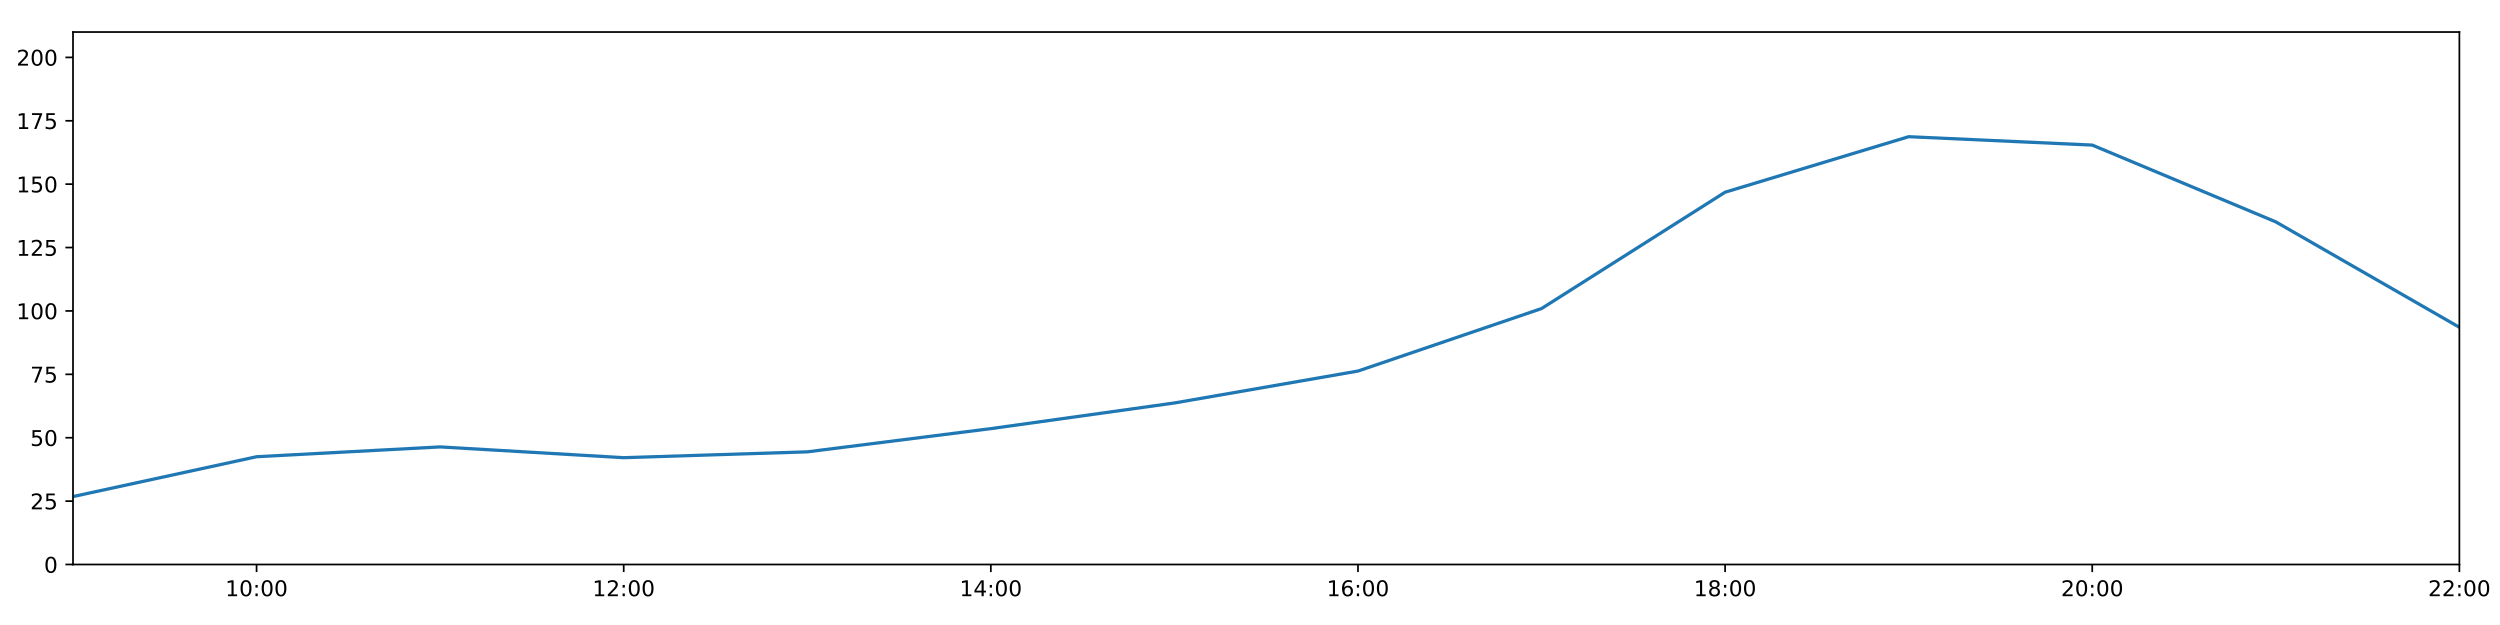
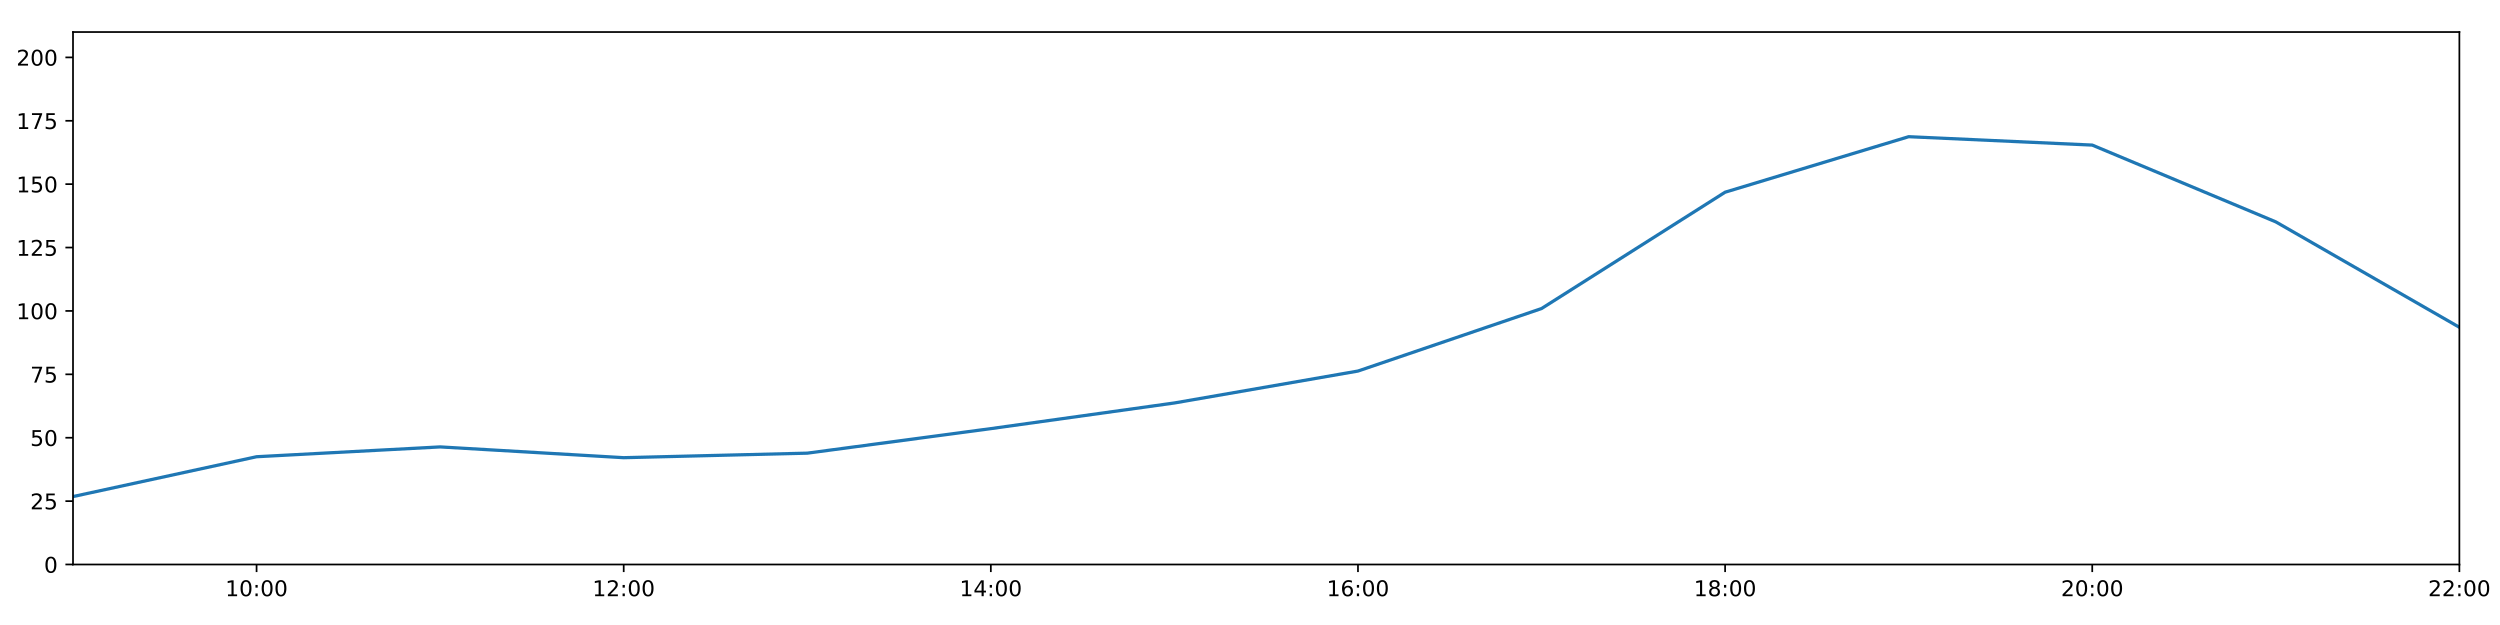
<svg xmlns="http://www.w3.org/2000/svg" xmlns:xlink="http://www.w3.org/1999/xlink" height="288pt" version="1.1" viewBox="0 0 1152 288" width="1152pt">
  <defs>
    <style type="text/css">
*{stroke-linecap:butt;stroke-linejoin:round;}
  </style>
  </defs>
  <g id="figure_1">
    <g id="patch_1">
      <path d="M 0 288  L 1152 288  L 1152 0  L 0 0  z " style="fill:#ffffff;" />
    </g>
    <g id="axes_1">
      <g id="patch_2">
        <path d="M 33.64 260.12  L 1133.28 260.12  L 1133.28 14.76  L 33.64 14.76  z " style="fill:#ffffff;" />
      </g>
      <g id="matplotlib.axis_1">
        <g id="xtick_1">
          <g id="line2d_1">
            <defs>
-               <path d="M 0 0  L 0 3.5  " id="mfe9daddf07" style="stroke:#000000;stroke-width:0.8;" />
-             </defs>
-             <g>
-               <use style="stroke:#000000;stroke-width:0.8;" x="118.228" xlink:href="#mfe9daddf07" y="260.12" />
+               <path d="M 0 0  L 0 3.5  " id="m52ebf5b19b" style="stroke:#000000;stroke-width:0.8;" />
+             </defs>
+             <g>
+               <use style="stroke:#000000;stroke-width:0.8;" x="118.228" xlink:href="#m52ebf5b19b" y="260.12" />
            </g>
          </g>
          <g id="text_1">
            <defs>
              <path d="M 12.406 8.297  L 28.516 8.297  L 28.516 63.922  L 10.984 60.406  L 10.984 69.391  L 28.422 72.906  L 38.281 72.906  L 38.281 8.297  L 54.391 8.297  L 54.391 0  L 12.406 0  z " id="DejaVuSans-49" />
              <path d="M 31.781 66.406  Q 24.172 66.406 20.328 58.906  Q 16.5 51.422 16.5 36.375  Q 16.5 21.391 20.328 13.891  Q 24.172 6.391 31.781 6.391  Q 39.453 6.391 43.281 13.891  Q 47.125 21.391 47.125 36.375  Q 47.125 51.422 43.281 58.906  Q 39.453 66.406 31.781 66.406  z M 31.781 74.219  Q 44.047 74.219 50.516 64.516  Q 56.984 54.828 56.984 36.375  Q 56.984 17.969 50.516 8.266  Q 44.047 -1.422 31.781 -1.422  Q 19.531 -1.422 13.062 8.266  Q 6.594 17.969 6.594 36.375  Q 6.594 54.828 13.062 64.516  Q 19.531 74.219 31.781 74.219  z " id="DejaVuSans-48" />
              <path d="M 11.719 12.406  L 22.016 12.406  L 22.016 0  L 11.719 0  z M 11.719 51.703  L 22.016 51.703  L 22.016 39.312  L 11.719 39.312  z " id="DejaVuSans-58" />
            </defs>
            <g transform="translate(103.8183 274.7184)scale(0.1 -0.1)">
              <use xlink:href="#DejaVuSans-49" />
              <use x="63.623" xlink:href="#DejaVuSans-48" />
              <use x="127.246" xlink:href="#DejaVuSans-58" />
              <use x="160.938" xlink:href="#DejaVuSans-48" />
              <use x="224.561" xlink:href="#DejaVuSans-48" />
            </g>
          </g>
        </g>
        <g id="xtick_2">
          <g id="line2d_2">
            <g>
-               <use style="stroke:#000000;stroke-width:0.8;" x="287.403" xlink:href="#mfe9daddf07" y="260.12" />
+               <use style="stroke:#000000;stroke-width:0.8;" x="287.403" xlink:href="#m52ebf5b19b" y="260.12" />
            </g>
          </g>
          <g id="text_2">
            <defs>
              <path d="M 19.188 8.297  L 53.609 8.297  L 53.609 0  L 7.328 0  L 7.328 8.297  Q 12.938 14.109 22.625 23.891  Q 32.328 33.688 34.812 36.531  Q 39.547 41.844 41.422 45.531  Q 43.312 49.219 43.312 52.781  Q 43.312 58.594 39.234 62.25  Q 35.156 65.922 28.609 65.922  Q 23.969 65.922 18.812 64.312  Q 13.672 62.703 7.812 59.422  L 7.812 69.391  Q 13.766 71.781 18.938 73  Q 24.125 74.219 28.422 74.219  Q 39.75 74.219 46.484 68.547  Q 53.219 62.891 53.219 53.422  Q 53.219 48.922 51.531 44.891  Q 49.859 40.875 45.406 35.406  Q 44.188 33.984 37.641 27.219  Q 31.109 20.453 19.188 8.297  z " id="DejaVuSans-50" />
            </defs>
            <g transform="translate(272.9937 274.7184)scale(0.1 -0.1)">
              <use xlink:href="#DejaVuSans-49" />
              <use x="63.623" xlink:href="#DejaVuSans-50" />
              <use x="127.246" xlink:href="#DejaVuSans-58" />
              <use x="160.938" xlink:href="#DejaVuSans-48" />
              <use x="224.561" xlink:href="#DejaVuSans-48" />
            </g>
          </g>
        </g>
        <g id="xtick_3">
          <g id="line2d_3">
            <g>
-               <use style="stroke:#000000;stroke-width:0.8;" x="456.578" xlink:href="#mfe9daddf07" y="260.12" />
+               <use style="stroke:#000000;stroke-width:0.8;" x="456.578" xlink:href="#m52ebf5b19b" y="260.12" />
            </g>
          </g>
          <g id="text_3">
            <defs>
              <path d="M 37.797 64.312  L 12.891 25.391  L 37.797 25.391  z M 35.203 72.906  L 47.609 72.906  L 47.609 25.391  L 58.016 25.391  L 58.016 17.188  L 47.609 17.188  L 47.609 0  L 37.797 0  L 37.797 17.188  L 4.891 17.188  L 4.891 26.703  z " id="DejaVuSans-52" />
            </defs>
            <g transform="translate(442.1691 274.7184)scale(0.1 -0.1)">
              <use xlink:href="#DejaVuSans-49" />
              <use x="63.623" xlink:href="#DejaVuSans-52" />
              <use x="127.246" xlink:href="#DejaVuSans-58" />
              <use x="160.938" xlink:href="#DejaVuSans-48" />
              <use x="224.561" xlink:href="#DejaVuSans-48" />
            </g>
          </g>
        </g>
        <g id="xtick_4">
          <g id="line2d_4">
            <g>
-               <use style="stroke:#000000;stroke-width:0.8;" x="625.754" xlink:href="#mfe9daddf07" y="260.12" />
+               <use style="stroke:#000000;stroke-width:0.8;" x="625.754" xlink:href="#m52ebf5b19b" y="260.12" />
            </g>
          </g>
          <g id="text_4">
            <defs>
              <path d="M 33.016 40.375  Q 26.375 40.375 22.484 35.828  Q 18.609 31.297 18.609 23.391  Q 18.609 15.531 22.484 10.953  Q 26.375 6.391 33.016 6.391  Q 39.656 6.391 43.531 10.953  Q 47.406 15.531 47.406 23.391  Q 47.406 31.297 43.531 35.828  Q 39.656 40.375 33.016 40.375  z M 52.594 71.297  L 52.594 62.312  Q 48.875 64.062 45.094 64.984  Q 41.312 65.922 37.594 65.922  Q 27.828 65.922 22.672 59.328  Q 17.531 52.734 16.797 39.406  Q 19.672 43.656 24.016 45.922  Q 28.375 48.188 33.594 48.188  Q 44.578 48.188 50.953 41.516  Q 57.328 34.859 57.328 23.391  Q 57.328 12.156 50.688 5.359  Q 44.047 -1.422 33.016 -1.422  Q 20.359 -1.422 13.672 8.266  Q 6.984 17.969 6.984 36.375  Q 6.984 53.656 15.188 63.938  Q 23.391 74.219 37.203 74.219  Q 40.922 74.219 44.703 73.484  Q 48.484 72.75 52.594 71.297  z " id="DejaVuSans-54" />
            </defs>
            <g transform="translate(611.3445 274.7184)scale(0.1 -0.1)">
              <use xlink:href="#DejaVuSans-49" />
              <use x="63.623" xlink:href="#DejaVuSans-54" />
              <use x="127.246" xlink:href="#DejaVuSans-58" />
              <use x="160.938" xlink:href="#DejaVuSans-48" />
              <use x="224.561" xlink:href="#DejaVuSans-48" />
            </g>
          </g>
        </g>
        <g id="xtick_5">
          <g id="line2d_5">
            <g>
-               <use style="stroke:#000000;stroke-width:0.8;" x="794.929" xlink:href="#mfe9daddf07" y="260.12" />
+               <use style="stroke:#000000;stroke-width:0.8;" x="794.929" xlink:href="#m52ebf5b19b" y="260.12" />
            </g>
          </g>
          <g id="text_5">
            <defs>
              <path d="M 31.781 34.625  Q 24.75 34.625 20.719 30.859  Q 16.703 27.094 16.703 20.516  Q 16.703 13.922 20.719 10.156  Q 24.75 6.391 31.781 6.391  Q 38.812 6.391 42.859 10.172  Q 46.922 13.969 46.922 20.516  Q 46.922 27.094 42.891 30.859  Q 38.875 34.625 31.781 34.625  z M 21.922 38.812  Q 15.578 40.375 12.031 44.719  Q 8.5 49.078 8.5 55.328  Q 8.5 64.062 14.719 69.141  Q 20.953 74.219 31.781 74.219  Q 42.672 74.219 48.875 69.141  Q 55.078 64.062 55.078 55.328  Q 55.078 49.078 51.531 44.719  Q 48 40.375 41.703 38.812  Q 48.828 37.156 52.797 32.312  Q 56.781 27.484 56.781 20.516  Q 56.781 9.906 50.312 4.234  Q 43.844 -1.422 31.781 -1.422  Q 19.734 -1.422 13.25 4.234  Q 6.781 9.906 6.781 20.516  Q 6.781 27.484 10.781 32.312  Q 14.797 37.156 21.922 38.812  z M 18.312 54.391  Q 18.312 48.734 21.844 45.562  Q 25.391 42.391 31.781 42.391  Q 38.141 42.391 41.719 45.562  Q 45.312 48.734 45.312 54.391  Q 45.312 60.062 41.719 63.234  Q 38.141 66.406 31.781 66.406  Q 25.391 66.406 21.844 63.234  Q 18.312 60.062 18.312 54.391  z " id="DejaVuSans-56" />
            </defs>
            <g transform="translate(780.5199 274.7184)scale(0.1 -0.1)">
              <use xlink:href="#DejaVuSans-49" />
              <use x="63.623" xlink:href="#DejaVuSans-56" />
              <use x="127.246" xlink:href="#DejaVuSans-58" />
              <use x="160.938" xlink:href="#DejaVuSans-48" />
              <use x="224.561" xlink:href="#DejaVuSans-48" />
            </g>
          </g>
        </g>
        <g id="xtick_6">
          <g id="line2d_6">
            <g>
-               <use style="stroke:#000000;stroke-width:0.8;" x="964.105" xlink:href="#mfe9daddf07" y="260.12" />
+               <use style="stroke:#000000;stroke-width:0.8;" x="964.105" xlink:href="#m52ebf5b19b" y="260.12" />
            </g>
          </g>
          <g id="text_6">
            <g transform="translate(949.6952 274.7184)scale(0.1 -0.1)">
              <use xlink:href="#DejaVuSans-50" />
              <use x="63.623" xlink:href="#DejaVuSans-48" />
              <use x="127.246" xlink:href="#DejaVuSans-58" />
              <use x="160.938" xlink:href="#DejaVuSans-48" />
              <use x="224.561" xlink:href="#DejaVuSans-48" />
            </g>
          </g>
        </g>
        <g id="xtick_7">
          <g id="line2d_7">
            <g>
-               <use style="stroke:#000000;stroke-width:0.8;" x="1133.28" xlink:href="#mfe9daddf07" y="260.12" />
+               <use style="stroke:#000000;stroke-width:0.8;" x="1133.28" xlink:href="#m52ebf5b19b" y="260.12" />
            </g>
          </g>
          <g id="text_7">
            <g transform="translate(1118.871 274.7184)scale(0.1 -0.1)">
              <use xlink:href="#DejaVuSans-50" />
              <use x="63.623" xlink:href="#DejaVuSans-50" />
              <use x="127.246" xlink:href="#DejaVuSans-58" />
              <use x="160.938" xlink:href="#DejaVuSans-48" />
              <use x="224.561" xlink:href="#DejaVuSans-48" />
            </g>
          </g>
        </g>
      </g>
      <g id="matplotlib.axis_2">
        <g id="ytick_1">
          <g id="line2d_8">
            <defs>
-               <path d="M 0 0  L -3.5 0  " id="m0a5bc28829" style="stroke:#000000;stroke-width:0.8;" />
-             </defs>
-             <g>
-               <use style="stroke:#000000;stroke-width:0.8;" x="33.64" xlink:href="#m0a5bc28829" y="260.12" />
+               <path d="M 0 0  L -3.5 0  " id="md4e3da525c" style="stroke:#000000;stroke-width:0.8;" />
+             </defs>
+             <g>
+               <use style="stroke:#000000;stroke-width:0.8;" x="33.64" xlink:href="#md4e3da525c" y="260.12" />
            </g>
          </g>
          <g id="text_8">
            <g transform="translate(20.2775 263.9192)scale(0.1 -0.1)">
              <use xlink:href="#DejaVuSans-48" />
            </g>
          </g>
        </g>
        <g id="ytick_2">
          <g id="line2d_9">
            <g>
-               <use style="stroke:#000000;stroke-width:0.8;" x="33.64" xlink:href="#m0a5bc28829" y="230.91" />
+               <use style="stroke:#000000;stroke-width:0.8;" x="33.64" xlink:href="#md4e3da525c" y="230.91" />
            </g>
          </g>
          <g id="text_9">
            <defs>
              <path d="M 10.797 72.906  L 49.516 72.906  L 49.516 64.594  L 19.828 64.594  L 19.828 46.734  Q 21.969 47.469 24.109 47.828  Q 26.266 48.188 28.422 48.188  Q 40.625 48.188 47.75 41.5  Q 54.891 34.812 54.891 23.391  Q 54.891 11.625 47.562 5.094  Q 40.234 -1.422 26.906 -1.422  Q 22.312 -1.422 17.547 -0.641  Q 12.797 0.141 7.719 1.703  L 7.719 11.625  Q 12.109 9.234 16.797 8.062  Q 21.484 6.891 26.703 6.891  Q 35.156 6.891 40.078 11.328  Q 45.016 15.766 45.016 23.391  Q 45.016 31 40.078 35.438  Q 35.156 39.891 26.703 39.891  Q 22.75 39.891 18.812 39.016  Q 14.891 38.141 10.797 36.281  z " id="DejaVuSans-53" />
            </defs>
            <g transform="translate(13.915 234.7097)scale(0.1 -0.1)">
              <use xlink:href="#DejaVuSans-50" />
              <use x="63.623" xlink:href="#DejaVuSans-53" />
            </g>
          </g>
        </g>
        <g id="ytick_3">
          <g id="line2d_10">
            <g>
-               <use style="stroke:#000000;stroke-width:0.8;" x="33.64" xlink:href="#m0a5bc28829" y="201.701" />
+               <use style="stroke:#000000;stroke-width:0.8;" x="33.64" xlink:href="#md4e3da525c" y="201.701" />
            </g>
          </g>
          <g id="text_10">
            <g transform="translate(13.915 205.5002)scale(0.1 -0.1)">
              <use xlink:href="#DejaVuSans-53" />
              <use x="63.623" xlink:href="#DejaVuSans-48" />
            </g>
          </g>
        </g>
        <g id="ytick_4">
          <g id="line2d_11">
            <g>
-               <use style="stroke:#000000;stroke-width:0.8;" x="33.64" xlink:href="#m0a5bc28829" y="172.491" />
+               <use style="stroke:#000000;stroke-width:0.8;" x="33.64" xlink:href="#md4e3da525c" y="172.491" />
            </g>
          </g>
          <g id="text_11">
            <defs>
              <path d="M 8.203 72.906  L 55.078 72.906  L 55.078 68.703  L 28.609 0  L 18.312 0  L 43.219 64.594  L 8.203 64.594  z " id="DejaVuSans-55" />
            </defs>
            <g transform="translate(13.915 176.2906)scale(0.1 -0.1)">
              <use xlink:href="#DejaVuSans-55" />
              <use x="63.623" xlink:href="#DejaVuSans-53" />
            </g>
          </g>
        </g>
        <g id="ytick_5">
          <g id="line2d_12">
            <g>
-               <use style="stroke:#000000;stroke-width:0.8;" x="33.64" xlink:href="#m0a5bc28829" y="143.282" />
+               <use style="stroke:#000000;stroke-width:0.8;" x="33.64" xlink:href="#md4e3da525c" y="143.282" />
            </g>
          </g>
          <g id="text_12">
            <g transform="translate(7.5525 147.0811)scale(0.1 -0.1)">
              <use xlink:href="#DejaVuSans-49" />
              <use x="63.623" xlink:href="#DejaVuSans-48" />
              <use x="127.246" xlink:href="#DejaVuSans-48" />
            </g>
          </g>
        </g>
        <g id="ytick_6">
          <g id="line2d_13">
            <g>
-               <use style="stroke:#000000;stroke-width:0.8;" x="33.64" xlink:href="#m0a5bc28829" y="114.072" />
+               <use style="stroke:#000000;stroke-width:0.8;" x="33.64" xlink:href="#md4e3da525c" y="114.072" />
            </g>
          </g>
          <g id="text_13">
            <g transform="translate(7.5525 117.8716)scale(0.1 -0.1)">
              <use xlink:href="#DejaVuSans-49" />
              <use x="63.623" xlink:href="#DejaVuSans-50" />
              <use x="127.246" xlink:href="#DejaVuSans-53" />
            </g>
          </g>
        </g>
        <g id="ytick_7">
          <g id="line2d_14">
            <g>
-               <use style="stroke:#000000;stroke-width:0.8;" x="33.64" xlink:href="#m0a5bc28829" y="84.863" />
+               <use style="stroke:#000000;stroke-width:0.8;" x="33.64" xlink:href="#md4e3da525c" y="84.863" />
            </g>
          </g>
          <g id="text_14">
            <g transform="translate(7.5525 88.66208)scale(0.1 -0.1)">
              <use xlink:href="#DejaVuSans-49" />
              <use x="63.623" xlink:href="#DejaVuSans-53" />
              <use x="127.246" xlink:href="#DejaVuSans-48" />
            </g>
          </g>
        </g>
        <g id="ytick_8">
          <g id="line2d_15">
            <g>
-               <use style="stroke:#000000;stroke-width:0.8;" x="33.64" xlink:href="#m0a5bc28829" y="55.653" />
+               <use style="stroke:#000000;stroke-width:0.8;" x="33.64" xlink:href="#md4e3da525c" y="55.653" />
            </g>
          </g>
          <g id="text_15">
            <g transform="translate(7.5525 59.45255)scale(0.1 -0.1)">
              <use xlink:href="#DejaVuSans-49" />
              <use x="63.623" xlink:href="#DejaVuSans-55" />
              <use x="127.246" xlink:href="#DejaVuSans-53" />
            </g>
          </g>
        </g>
        <g id="ytick_9">
          <g id="line2d_16">
            <g>
-               <use style="stroke:#000000;stroke-width:0.8;" x="33.64" xlink:href="#m0a5bc28829" y="26.444" />
+               <use style="stroke:#000000;stroke-width:0.8;" x="33.64" xlink:href="#md4e3da525c" y="26.444" />
            </g>
          </g>
          <g id="text_16">
            <g transform="translate(7.5525 30.24303)scale(0.1 -0.1)">
              <use xlink:href="#DejaVuSans-50" />
              <use x="63.623" xlink:href="#DejaVuSans-48" />
              <use x="127.246" xlink:href="#DejaVuSans-48" />
            </g>
          </g>
        </g>
      </g>
      <g id="line2d_17">
-         <path clip-path="url(#p8fe59dc050)" d="M 33.64 228.817  L 118.228 210.464  L 202.815 205.936  L 287.403 210.902  L 371.991 208.211  L 456.578 197.509  L 541.166 185.687  L 625.754 170.979  L 710.342 142.178  L 794.929 88.563  L 879.517 62.988  L 964.105 66.856  L 1048.692 102.243  L 1133.28 150.811  " style="fill:none;stroke:#1f77b4;stroke-linecap:square;stroke-width:1.5;" />
+         <path clip-path="url(#p581a6ff73a)" d="M 33.64 228.817  L 118.228 210.464  L 202.815 205.936  L 287.403 210.902  L 371.991 208.817  L 456.578 197.509  L 541.166 185.687  L 625.754 170.979  L 710.342 142.178  L 794.929 88.563  L 879.517 62.988  L 964.105 66.856  L 1048.692 102.243  L 1133.28 150.811  " style="fill:none;stroke:#1f77b4;stroke-linecap:square;stroke-width:1.5;" />
      </g>
      <g id="patch_3">
        <path d="M 33.64 260.12  L 33.64 14.76  " style="fill:none;stroke:#000000;stroke-linecap:square;stroke-linejoin:miter;stroke-width:0.8;" />
      </g>
      <g id="patch_4">
        <path d="M 1133.28 260.12  L 1133.28 14.76  " style="fill:none;stroke:#000000;stroke-linecap:square;stroke-linejoin:miter;stroke-width:0.8;" />
      </g>
      <g id="patch_5">
        <path d="M 33.64 260.12  L 1133.28 260.12  " style="fill:none;stroke:#000000;stroke-linecap:square;stroke-linejoin:miter;stroke-width:0.8;" />
      </g>
      <g id="patch_6">
        <path d="M 33.64 14.76  L 1133.28 14.76  " style="fill:none;stroke:#000000;stroke-linecap:square;stroke-linejoin:miter;stroke-width:0.8;" />
      </g>
    </g>
  </g>
  <defs>
-     <clipPath id="p8fe59dc050">
+     <clipPath id="p581a6ff73a">
      <rect height="245.36" width="1099.64" x="33.64" y="14.76" />
    </clipPath>
  </defs>
</svg>
